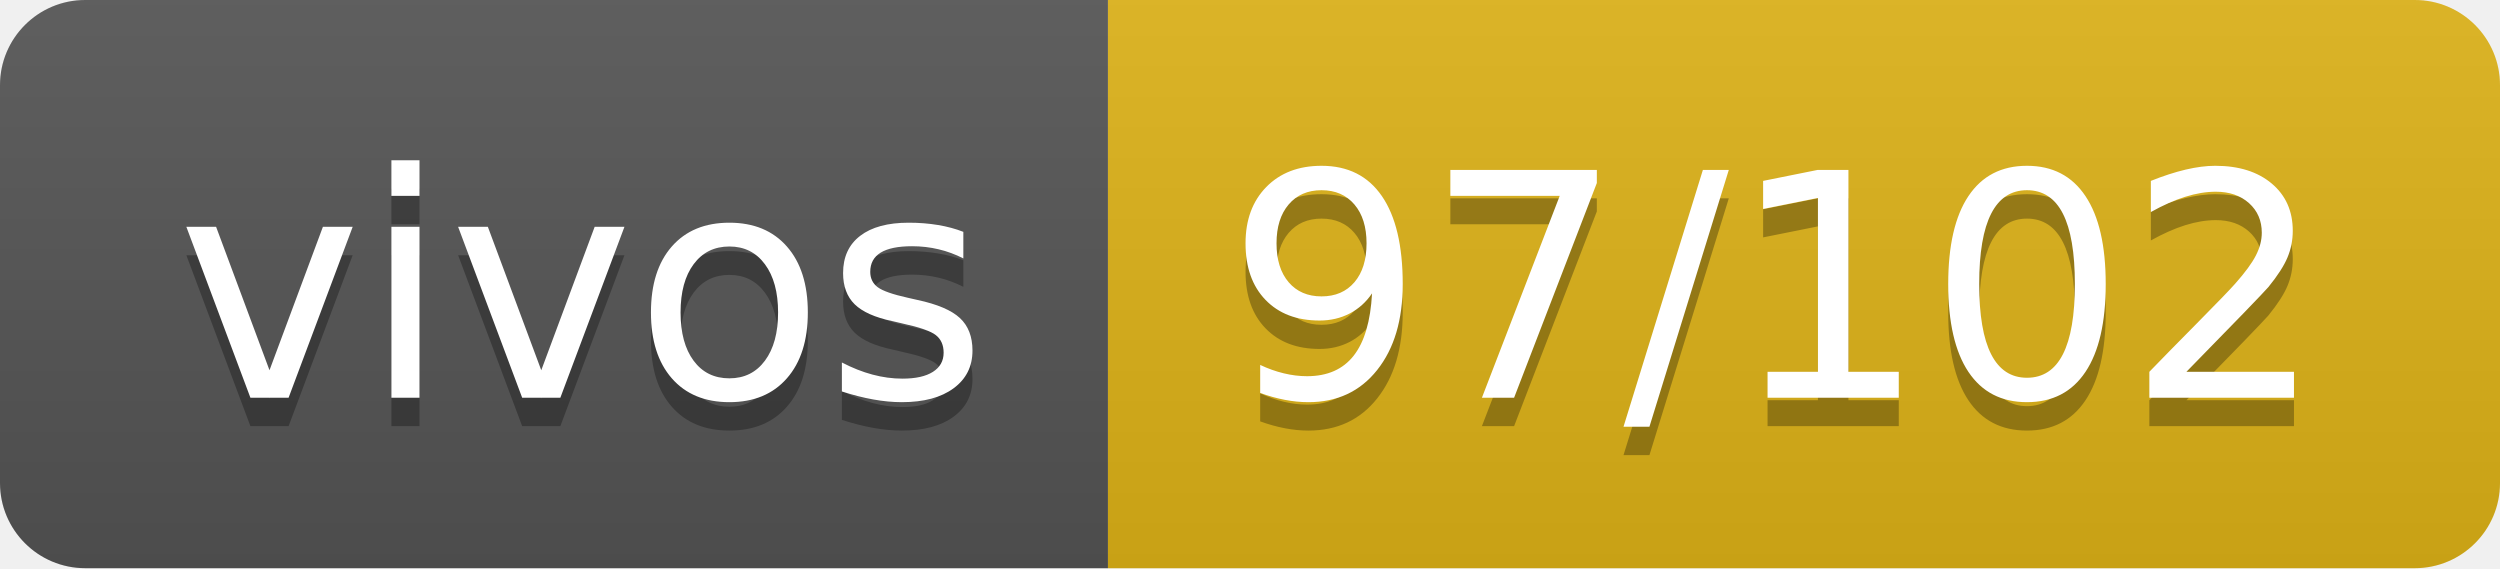
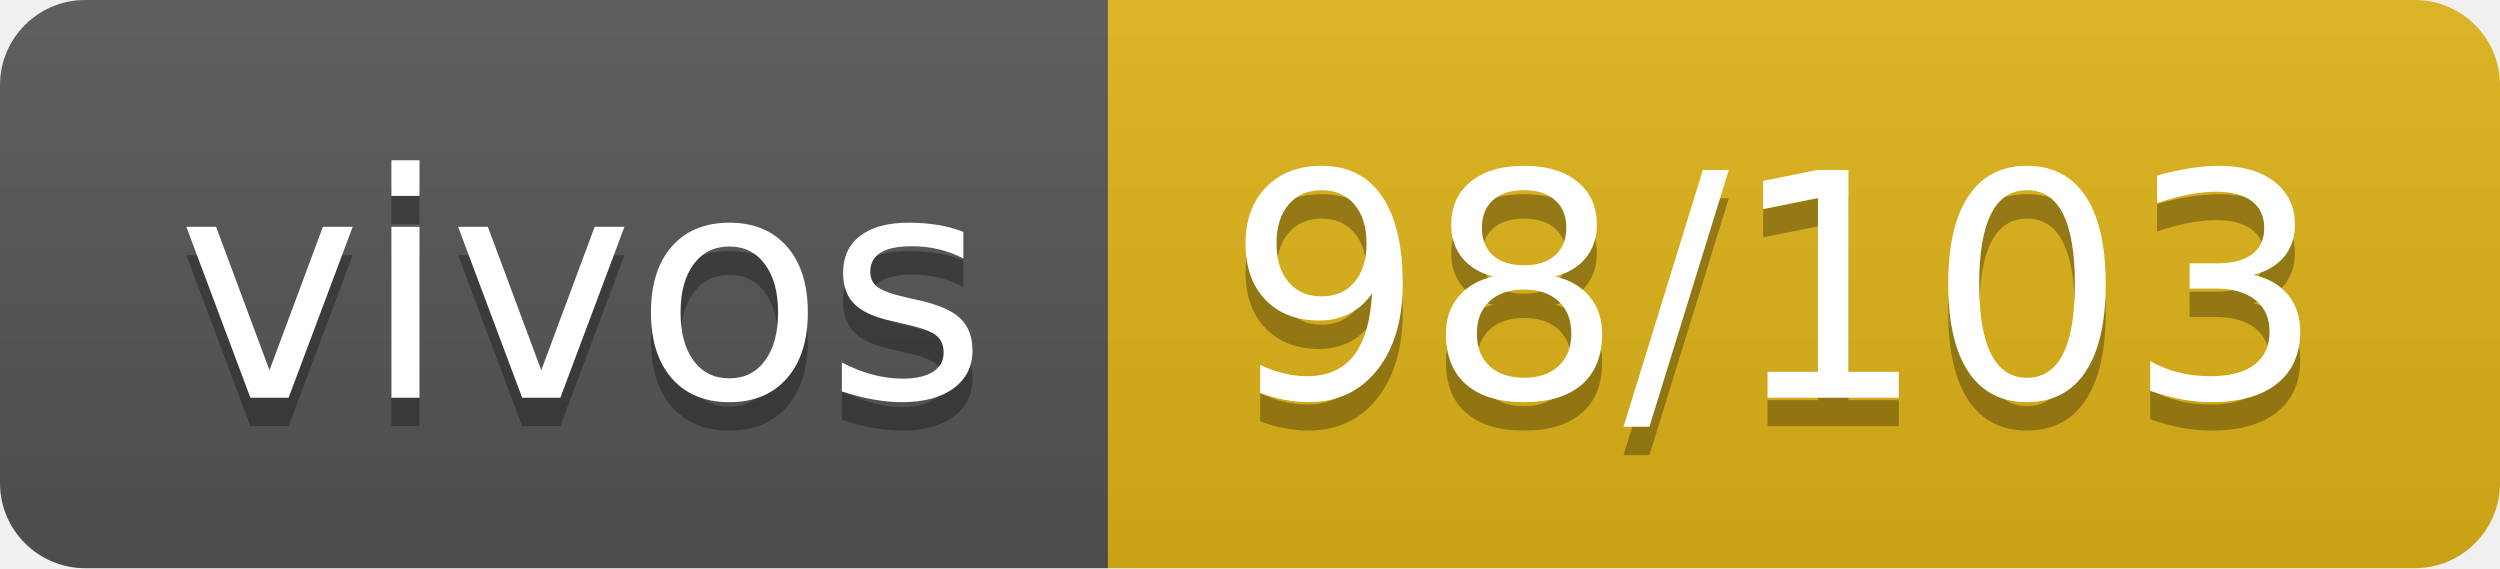
- <svg xmlns="http://www.w3.org/2000/svg" width="88" height="20" role="img" aria-label="vivos: 97/102">
+ <svg xmlns="http://www.w3.org/2000/svg" width="88" height="20" role="img" aria-label="vivos: 98/103">
  <linearGradient id="s" x2="0" y2="100%">
    <stop offset="0" stop-color="#bbb" stop-opacity=".1" />
    <stop offset="1" stop-opacity=".1" />
  </linearGradient>
  <clipPath id="r">
    <rect width="88" height="20" rx="3" fill="#fff" />
  </clipPath>
  <g clip-path="url(#r)">
    <rect width="39" height="20" fill="#555" />
    <rect x="39" width="49" height="20" fill="#dfb317" />
    <rect width="88" height="20" fill="url(#s)" />
  </g>
  <g fill="#fff" text-anchor="middle" font-family="Verdana,Geneva,DejaVu Sans,sans-serif" text-rendering="geometricPrecision" font-size="110">
    <text aria-hidden="true" x="205" y="150" fill="#010101" fill-opacity=".3" transform="scale(.1)" textLength="290">vivos</text>
    <text x="205" y="140" transform="scale(.1)" fill="#fff" textLength="290">vivos</text>
-     <text aria-hidden="true" x="625" y="150" fill="#010101" fill-opacity=".3" transform="scale(.1)" textLength="390">97/102</text>
-     <text x="625" y="140" transform="scale(.1)" fill="#fff" textLength="390">97/102</text>
+     <text aria-hidden="true" x="625" y="150" fill="#010101" fill-opacity=".3" transform="scale(.1)" textLength="390">98/103</text>
+     <text x="625" y="140" transform="scale(.1)" fill="#fff" textLength="390">98/103</text>
  </g>
</svg>
